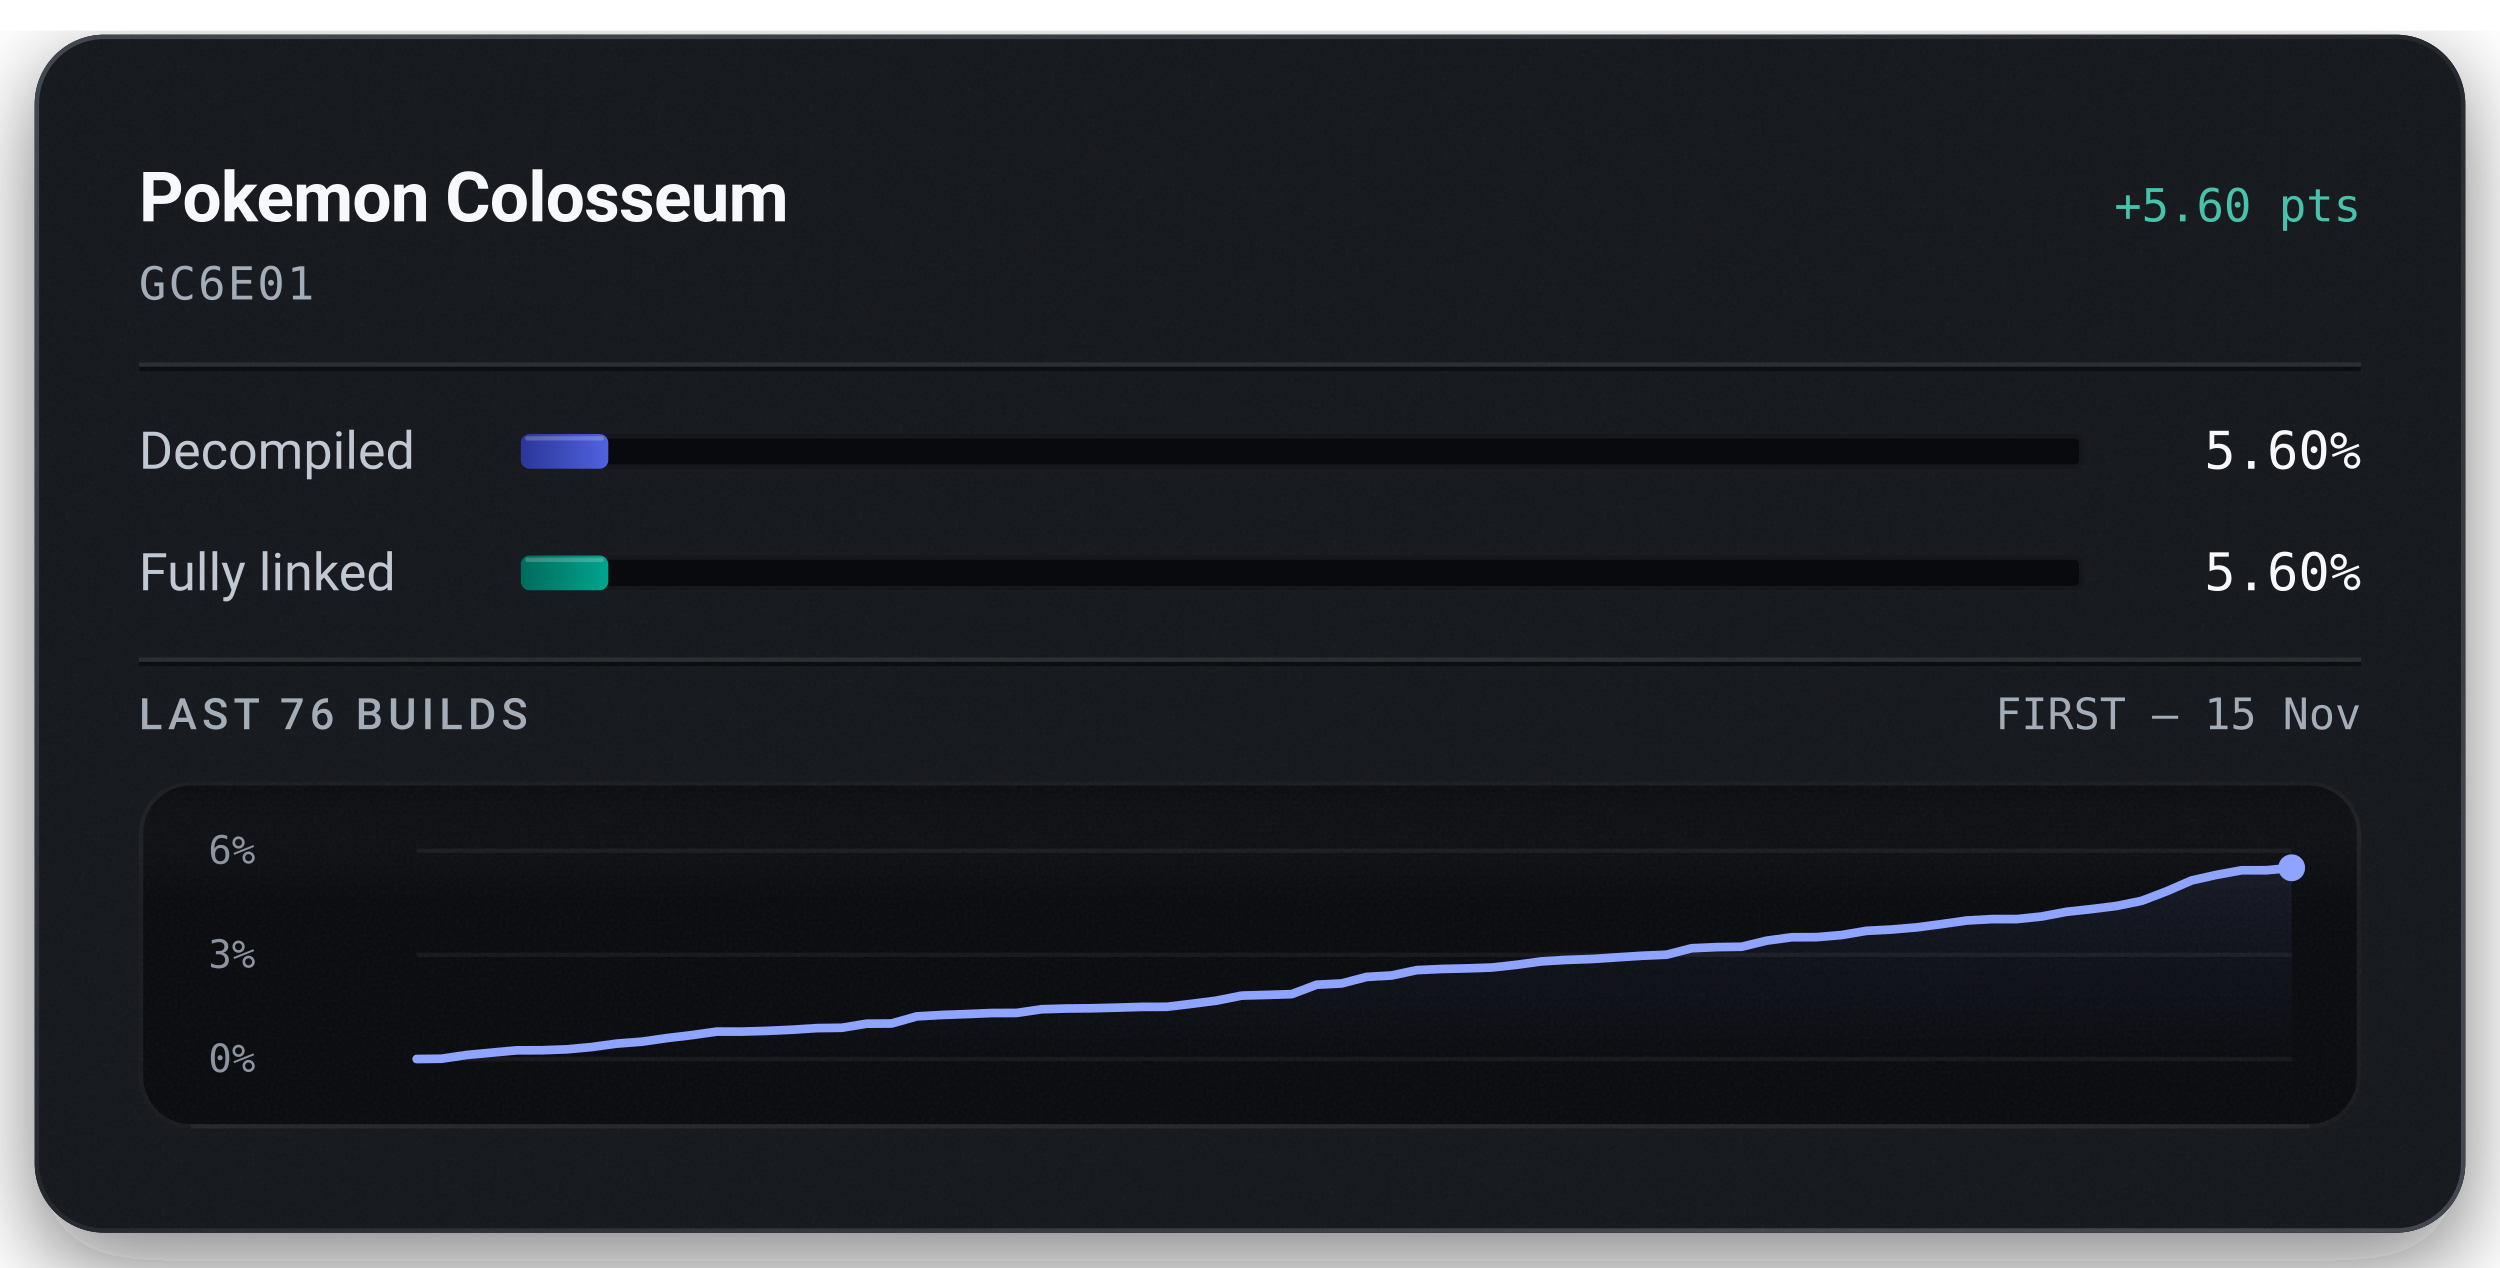
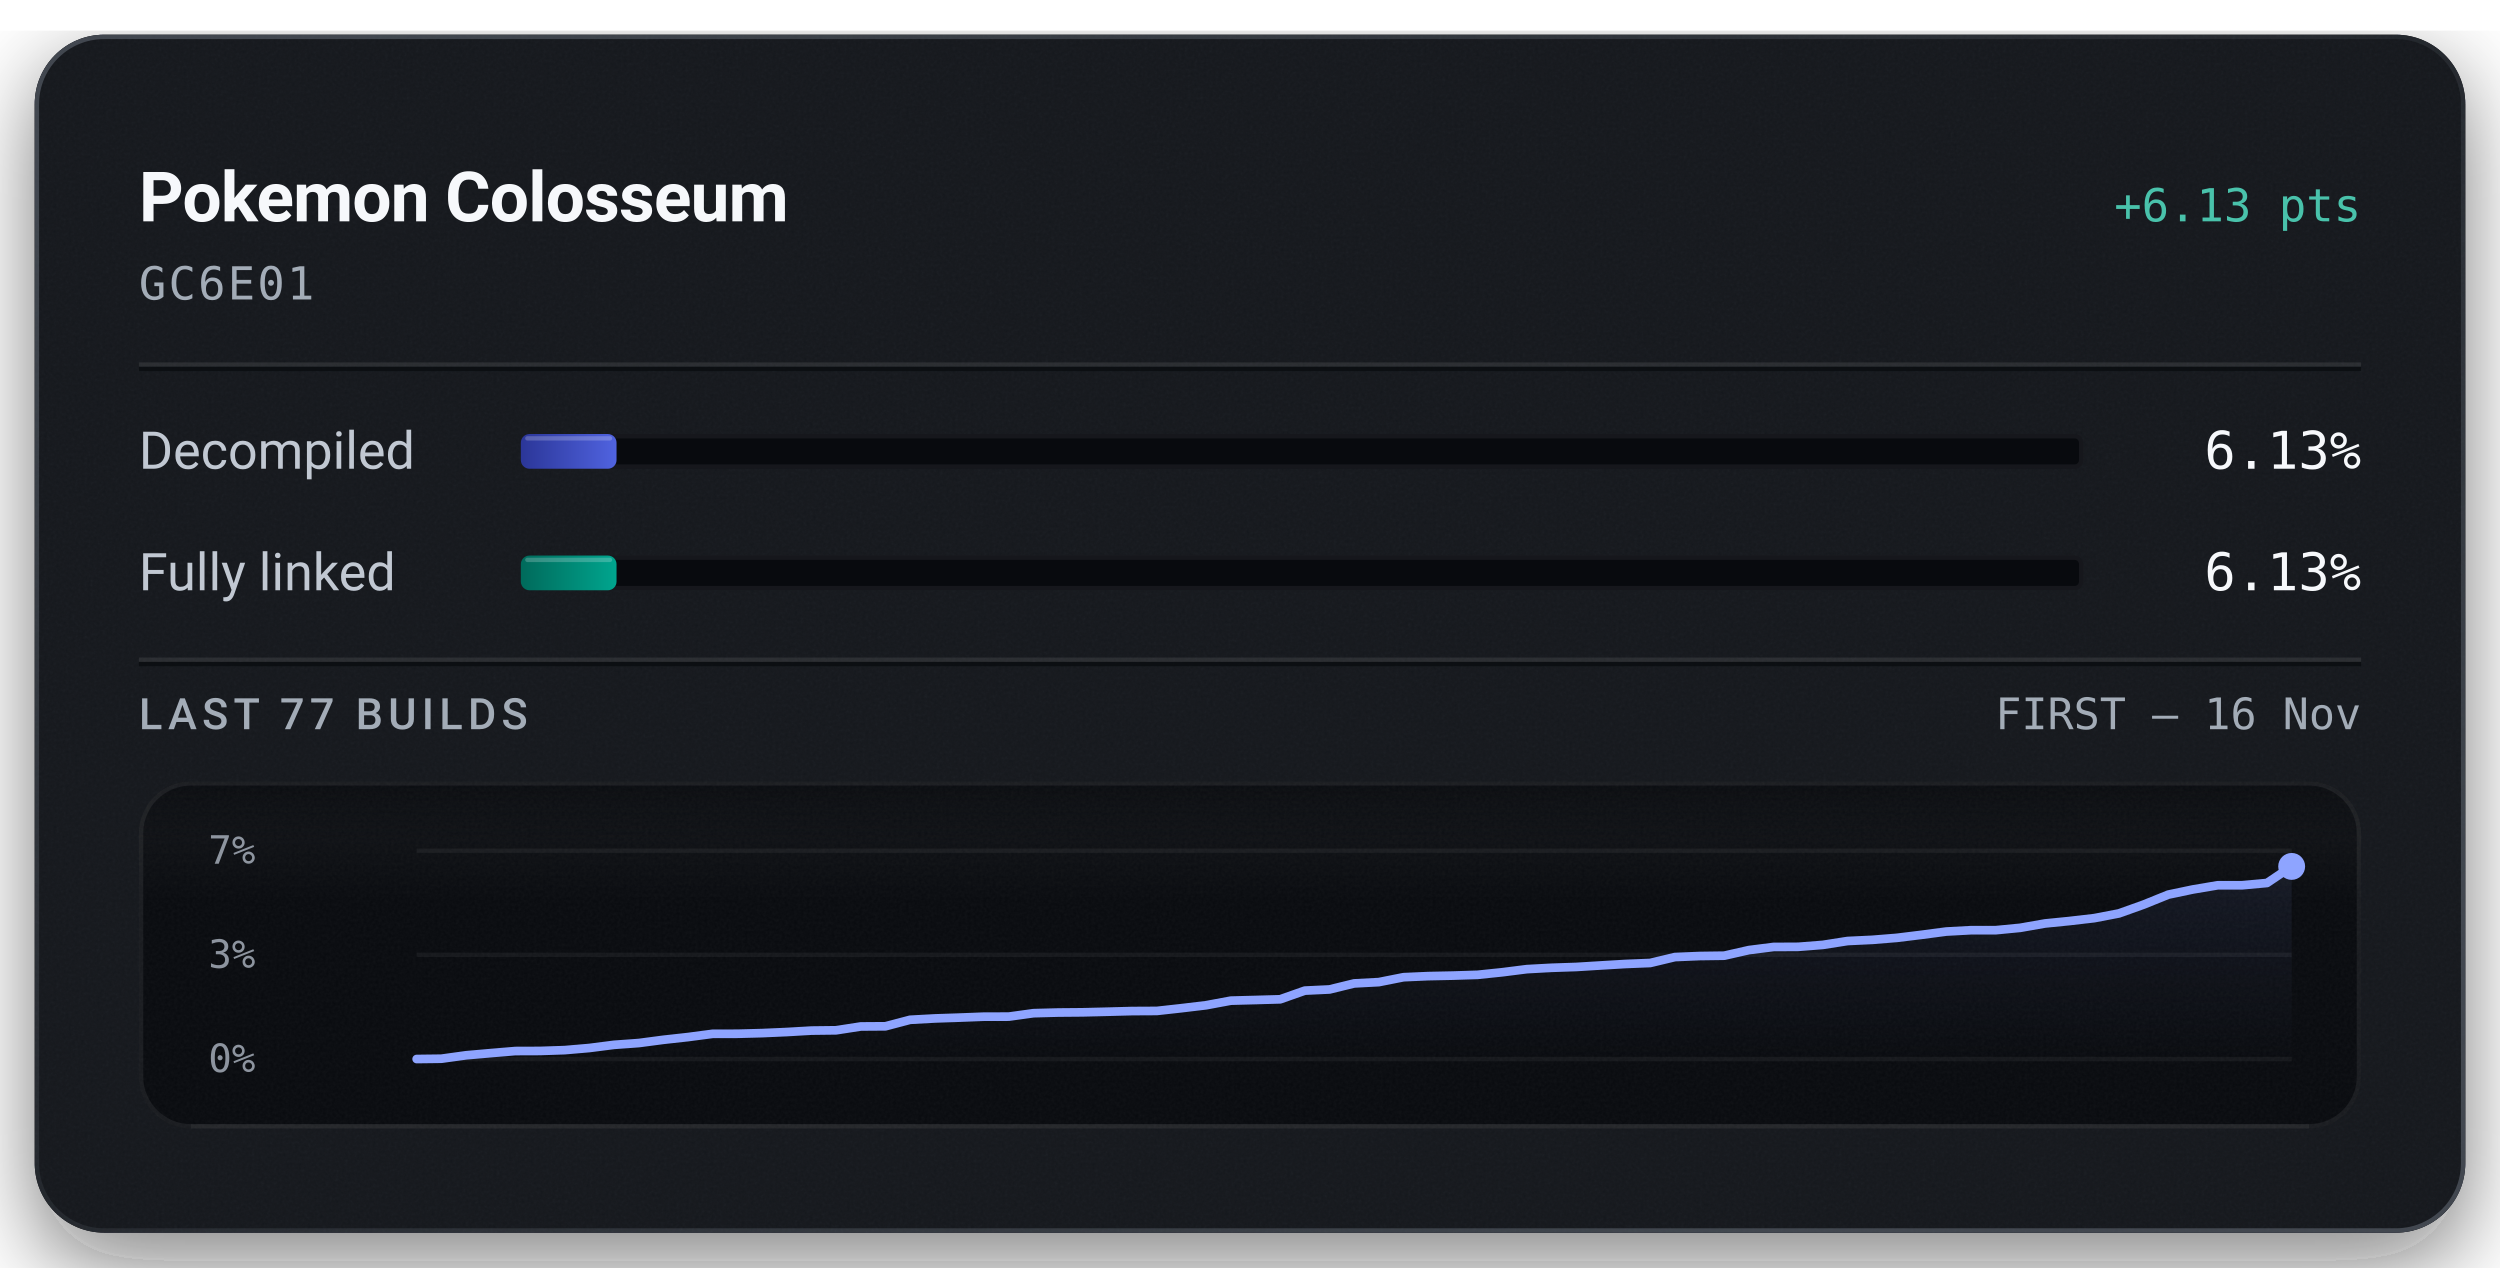
<svg xmlns="http://www.w3.org/2000/svg" width="576" height="292" viewBox="0 0 576 292" role="img" aria-labelledby="title description">
  <defs>
    <linearGradient id="badge-rim" x1="1" y1="1" x2="0" y2="0">
      <stop offset="0.15" stop-color="#6b747f" stop-opacity="0.5" />
      <stop offset="0.51" stop-color="#6b747f" stop-opacity="0.15" />
      <stop offset="0.93" stop-color="#6b747f" stop-opacity="0.5" />
    </linearGradient>
    <linearGradient id="badge-progress" x1="0" y1="0" x2="1" y2="0">
      <stop offset="0" stop-color="#2b3698" />
      <stop offset="1" stop-color="#5063e0" />
    </linearGradient>
    <linearGradient id="badge-linked" x1="0" y1="0" x2="1" y2="0">
      <stop offset="0" stop-color="#006a5b" />
      <stop offset="1" stop-color="#00a58e" />
    </linearGradient>
    <filter id="badge-grain" x="0" y="0" width="100%" height="100%">
      <feTurbulence type="fractalNoise" baseFrequency="1.4" numOctaves="2" stitchTiles="stitch" />
      <feColorMatrix type="saturate" values="0" />
    </filter>
    <filter id="badge-shadow" x="-15%" y="-15%" width="130%" height="150%">
      <feDropShadow dx="0" dy="7" stdDeviation="11" flood-color="#080a0e" flood-opacity="0.55" />
    </filter>
    <clipPath id="badge-card-clip">
      <rect x="8" y="8" width="560" height="276" rx="16" />
    </clipPath>
    <linearGradient id="badge-area" x1="0" y1="0" x2="0" y2="1">
      <stop offset="0" stop-color="#8ea4ff" stop-opacity="0.085" />
      <stop offset="1" stop-color="#8ea4ff" stop-opacity="0" />
    </linearGradient>
    <linearGradient id="badge-well-frost" x1="0" y1="0" x2="0" y2="1">
      <stop offset="0" stop-color="#f6f8fb" stop-opacity="0.045" />
      <stop offset="1" stop-color="#f6f8fb" stop-opacity="0" />
    </linearGradient>
    <linearGradient id="badge-well-shade" x1="0" y1="0" x2="0" y2="1">
      <stop offset="0" stop-color="#080a0e" stop-opacity="0.9" />
      <stop offset="1" stop-color="#080a0e" stop-opacity="0" />
    </linearGradient>
    <clipPath id="badge-well-clip">
      <rect x="32" y="180" width="512" height="80" rx="12" />
    </clipPath>
  </defs>
  <rect x="8" y="8" width="560" height="276" rx="16" fill="#14171c" filter="url(#badge-shadow)" />
  <g clip-path="url(#badge-card-clip)">
    <rect x="8" y="8" width="560" height="276" rx="16" fill="#14171c" />
    <rect x="8" y="8" width="560" height="276" filter="url(#badge-grain)" opacity="0.05" />
  </g>
  <rect x="8.5" y="8.5" width="559" height="275" rx="15.5" fill="none" stroke="url(#badge-rim)" stroke-width="1" />
  <text x="32" y="51" fill="#f6f8fb" font-family="system-ui, -apple-system, 'Segoe UI', Roboto, sans-serif" font-size="16" font-weight="600" text-anchor="start" letter-spacing="-0.2">Pokemon Colosseum</text>
-   <text x="544" y="51" fill="#49c2ab" font-family="ui-monospace, 'SF Mono', 'Cascadia Mono', Menlo, Consolas, monospace" font-size="10.5" font-weight="500" text-anchor="end">+5.60 pts</text>
+   <text x="544" y="51" fill="#49c2ab" font-family="ui-monospace, 'SF Mono', 'Cascadia Mono', Menlo, Consolas, monospace" font-size="10.5" font-weight="500" text-anchor="end">+6.13 pts</text>
  <text x="32" y="69" fill="#a3acb7" font-family="ui-monospace, 'SF Mono', 'Cascadia Mono', Menlo, Consolas, monospace" font-size="10.5" font-weight="400" text-anchor="start" letter-spacing="0.5">GC6E01</text>
  <line x1="32" y1="84" x2="544" y2="84" stroke="#f6f8fb" stroke-opacity="0.09" stroke-width="1" />
  <line x1="32" y1="85" x2="544" y2="85" stroke="#080a0e" stroke-opacity="0.7" stroke-width="1" />
  <text x="32" y="108" fill="#c1c8d2" font-family="system-ui, -apple-system, 'Segoe UI', Roboto, sans-serif" font-size="12" font-weight="400" text-anchor="start">Decompiled</text>
  <rect x="120" y="100" width="360" height="8" rx="2" fill="#080a0e" />
  <rect x="120.5" y="100.5" width="359" height="7" rx="1.5" fill="none" stroke="#f6f8fb" stroke-opacity="0.06" stroke-width="1" />
-   <rect x="120" y="100" width="20.15" height="8" rx="2" fill="url(#badge-progress)" />
-   <rect x="121" y="100.5" width="18.15" height="1" rx="0.5" fill="#f6f8fb" fill-opacity="0.22" />
-   <text x="544" y="108" fill="#f6f8fb" font-family="ui-monospace, 'SF Mono', 'Cascadia Mono', Menlo, Consolas, monospace" font-size="12" font-weight="500" text-anchor="end">5.60%</text>
+   <rect x="120" y="100" width="22.05" height="8" rx="2" fill="url(#badge-progress)" />
+   <rect x="121" y="100.5" width="20.05" height="1" rx="0.5" fill="#f6f8fb" fill-opacity="0.22" />
+   <text x="544" y="108" fill="#f6f8fb" font-family="ui-monospace, 'SF Mono', 'Cascadia Mono', Menlo, Consolas, monospace" font-size="12" font-weight="500" text-anchor="end">6.13%</text>
  <text x="32" y="136" fill="#c1c8d2" font-family="system-ui, -apple-system, 'Segoe UI', Roboto, sans-serif" font-size="12" font-weight="400" text-anchor="start">Fully linked</text>
  <rect x="120" y="128" width="360" height="8" rx="2" fill="#080a0e" />
  <rect x="120.5" y="128.5" width="359" height="7" rx="1.5" fill="none" stroke="#f6f8fb" stroke-opacity="0.06" stroke-width="1" />
-   <rect x="120" y="128" width="20.15" height="8" rx="2" fill="url(#badge-linked)" />
-   <rect x="121" y="128.5" width="18.15" height="1" rx="0.5" fill="#f6f8fb" fill-opacity="0.22" />
-   <text x="544" y="136" fill="#f6f8fb" font-family="ui-monospace, 'SF Mono', 'Cascadia Mono', Menlo, Consolas, monospace" font-size="12" font-weight="500" text-anchor="end">5.60%</text>
+   <rect x="120" y="128" width="22.05" height="8" rx="2" fill="url(#badge-linked)" />
+   <rect x="121" y="128.5" width="20.05" height="1" rx="0.5" fill="#f6f8fb" fill-opacity="0.22" />
+   <text x="544" y="136" fill="#f6f8fb" font-family="ui-monospace, 'SF Mono', 'Cascadia Mono', Menlo, Consolas, monospace" font-size="12" font-weight="500" text-anchor="end">6.13%</text>
  <line x1="32" y1="152" x2="544" y2="152" stroke="#f6f8fb" stroke-opacity="0.09" stroke-width="1" />
  <line x1="32" y1="153" x2="544" y2="153" stroke="#080a0e" stroke-opacity="0.7" stroke-width="1" />
-   <text x="32" y="168" fill="#a3acb7" font-family="system-ui, -apple-system, 'Segoe UI', Roboto, sans-serif" font-size="10" font-weight="500" text-anchor="start" letter-spacing="1.2">LAST 76 BUILDS</text>
-   <text x="544" y="168" fill="#a3acb7" font-family="ui-monospace, 'SF Mono', 'Cascadia Mono', Menlo, Consolas, monospace" font-size="10" font-weight="400" text-anchor="end">FIRST – 15 Nov</text>
+   <text x="32" y="168" fill="#a3acb7" font-family="system-ui, -apple-system, 'Segoe UI', Roboto, sans-serif" font-size="10" font-weight="500" text-anchor="start" letter-spacing="1.2">LAST 77 BUILDS</text>
+   <text x="544" y="168" fill="#a3acb7" font-family="ui-monospace, 'SF Mono', 'Cascadia Mono', Menlo, Consolas, monospace" font-size="10" font-weight="400" text-anchor="end">FIRST – 16 Nov</text>
  <g clip-path="url(#badge-well-clip)">
    <rect x="32" y="180" width="512" height="80" rx="12" fill="#080a0e" />
    <rect x="32" y="180" width="512" height="28" fill="url(#badge-well-frost)" />
    <rect x="32" y="180" width="512" height="14" fill="url(#badge-well-shade)" />
    <rect x="32" y="180" width="512" height="80" filter="url(#badge-grain)" opacity="0.05" />
  </g>
  <rect x="32.5" y="180.5" width="511" height="79" rx="11.5" fill="none" stroke="#f6f8fb" stroke-opacity="0.07" stroke-width="1" />
  <line x1="44" y1="259.5" x2="532" y2="259.5" stroke="#f6f8fb" stroke-opacity="0.05" stroke-width="1" />
-   <text x="48" y="199" fill="#a3acb7" font-family="ui-monospace, 'SF Mono', 'Cascadia Mono', Menlo, Consolas, monospace" font-size="9" font-weight="400" text-anchor="start" fill-opacity="0.85">6%</text>
+   <text x="48" y="199" fill="#a3acb7" font-family="ui-monospace, 'SF Mono', 'Cascadia Mono', Menlo, Consolas, monospace" font-size="9" font-weight="400" text-anchor="start" fill-opacity="0.85">7%</text>
  <text x="48" y="223" fill="#a3acb7" font-family="ui-monospace, 'SF Mono', 'Cascadia Mono', Menlo, Consolas, monospace" font-size="9" font-weight="400" text-anchor="start" fill-opacity="0.85">3%</text>
  <text x="48" y="247" fill="#a3acb7" font-family="ui-monospace, 'SF Mono', 'Cascadia Mono', Menlo, Consolas, monospace" font-size="9" font-weight="400" text-anchor="start" fill-opacity="0.85">0%</text>
  <line x1="96" y1="196.00" x2="528" y2="196.00" stroke="#f6f8fb" stroke-opacity="0.055" stroke-width="1" />
  <line x1="96" y1="220.00" x2="528" y2="220.00" stroke="#f6f8fb" stroke-opacity="0.055" stroke-width="1" />
  <line x1="96" y1="244.00" x2="528" y2="244.00" stroke="#f6f8fb" stroke-opacity="0.055" stroke-width="1" />
-   <path d="M96.00,244.00 L101.76,243.93 L107.52,243.07 L113.28,242.53 L119.04,242.00 L124.80,241.98 L130.56,241.77 L136.32,241.24 L142.08,240.45 L147.84,240.01 L153.60,239.18 L159.36,238.50 L165.12,237.68 L170.88,237.68 L176.64,237.52 L182.40,237.25 L188.16,236.88 L193.92,236.80 L199.68,235.86 L205.44,235.81 L211.20,234.18 L216.96,233.85 L222.72,233.64 L228.48,233.40 L234.24,233.38 L240.00,232.53 L245.76,232.36 L251.52,232.31 L257.28,232.16 L263.04,231.99 L268.80,231.97 L274.56,231.28 L280.32,230.54 L286.08,229.39 L291.84,229.23 L297.60,229.05 L303.36,226.88 L309.12,226.58 L314.88,225.08 L320.64,224.75 L326.40,223.52 L332.16,223.25 L337.92,223.12 L343.68,222.92 L349.44,222.29 L355.20,221.50 L360.96,221.16 L366.72,220.96 L372.48,220.58 L378.24,220.21 L384.00,219.96 L389.76,218.48 L395.52,218.22 L401.28,218.13 L407.04,216.73 L412.80,215.95 L418.56,215.92 L424.32,215.43 L430.08,214.46 L435.84,214.16 L441.60,213.67 L447.36,212.91 L453.12,212.09 L458.88,211.76 L464.64,211.76 L470.40,211.16 L476.16,210.07 L481.92,209.45 L487.68,208.73 L493.44,207.55 L499.20,205.35 L504.96,202.85 L510.72,201.56 L516.48,200.51 L522.24,200.50 L528.00,199.94 L528.00,244.00 L96.00,244.00 Z" fill="url(#badge-area)" />
-   <path d="M96.00,244.00 L101.76,243.93 L107.52,243.07 L113.28,242.53 L119.04,242.00 L124.80,241.98 L130.56,241.77 L136.32,241.24 L142.08,240.45 L147.84,240.01 L153.60,239.18 L159.36,238.50 L165.12,237.68 L170.88,237.68 L176.64,237.52 L182.40,237.25 L188.16,236.88 L193.92,236.80 L199.68,235.86 L205.44,235.81 L211.20,234.18 L216.96,233.85 L222.72,233.64 L228.48,233.40 L234.24,233.38 L240.00,232.53 L245.76,232.36 L251.52,232.31 L257.28,232.16 L263.04,231.99 L268.80,231.97 L274.56,231.28 L280.32,230.54 L286.08,229.39 L291.84,229.23 L297.60,229.05 L303.36,226.88 L309.12,226.58 L314.88,225.08 L320.64,224.75 L326.40,223.52 L332.16,223.25 L337.92,223.12 L343.68,222.92 L349.44,222.29 L355.20,221.50 L360.96,221.16 L366.72,220.96 L372.48,220.58 L378.24,220.21 L384.00,219.96 L389.76,218.48 L395.52,218.22 L401.28,218.13 L407.04,216.73 L412.80,215.95 L418.56,215.92 L424.32,215.43 L430.08,214.46 L435.84,214.16 L441.60,213.67 L447.36,212.91 L453.12,212.09 L458.88,211.76 L464.64,211.76 L470.40,211.16 L476.16,210.07 L481.92,209.45 L487.68,208.73 L493.44,207.55 L499.20,205.35 L504.96,202.85 L510.72,201.56 L516.48,200.52 L522.24,200.50 L528.00,199.94" fill="none" stroke="#49c2ab" stroke-width="1.5" stroke-linejoin="round" stroke-linecap="round" />
-   <path d="M96.00,244.00 L101.76,243.93 L107.52,243.07 L113.28,242.53 L119.04,242.00 L124.80,241.98 L130.56,241.77 L136.32,241.24 L142.08,240.45 L147.84,240.01 L153.60,239.18 L159.36,238.50 L165.12,237.68 L170.88,237.68 L176.64,237.52 L182.40,237.25 L188.16,236.88 L193.92,236.80 L199.68,235.86 L205.44,235.81 L211.20,234.18 L216.96,233.85 L222.72,233.64 L228.48,233.40 L234.24,233.38 L240.00,232.53 L245.76,232.36 L251.52,232.31 L257.28,232.16 L263.04,231.99 L268.80,231.97 L274.56,231.28 L280.32,230.54 L286.08,229.39 L291.84,229.23 L297.60,229.05 L303.36,226.88 L309.12,226.58 L314.88,225.08 L320.64,224.75 L326.40,223.52 L332.16,223.25 L337.92,223.12 L343.68,222.92 L349.44,222.29 L355.20,221.50 L360.96,221.16 L366.72,220.96 L372.48,220.58 L378.24,220.21 L384.00,219.96 L389.76,218.48 L395.52,218.22 L401.28,218.13 L407.04,216.73 L412.80,215.95 L418.56,215.92 L424.32,215.43 L430.08,214.46 L435.84,214.16 L441.60,213.67 L447.36,212.91 L453.12,212.09 L458.88,211.76 L464.64,211.76 L470.40,211.16 L476.16,210.07 L481.92,209.45 L487.68,208.73 L493.44,207.55 L499.20,205.35 L504.96,202.85 L510.72,201.56 L516.48,200.51 L522.24,200.50 L528.00,199.94" fill="none" stroke="#8ea4ff" stroke-width="2" stroke-linejoin="round" stroke-linecap="round" />
-   <circle cx="528.00" cy="199.94" r="2.6" fill="#49c2ab" />
-   <circle cx="528.00" cy="199.94" r="3.1" fill="#8ea4ff" />
+   <path d="M96.00,244.00 L101.68,243.93 L107.37,243.14 L113.05,242.64 L118.74,242.16 L124.42,242.14 L130.11,241.95 L135.79,241.46 L141.47,240.73 L147.16,240.32 L152.84,239.57 L158.53,238.94 L164.21,238.19 L169.89,238.18 L175.58,238.03 L181.26,237.78 L186.95,237.45 L192.63,237.38 L198.32,236.50 L204.00,236.46 L209.68,234.96 L215.37,234.65 L221.05,234.46 L226.74,234.24 L232.42,234.23 L238.11,233.44 L243.79,233.29 L249.47,233.24 L255.16,233.10 L260.84,232.95 L266.53,232.92 L272.21,232.29 L277.89,231.61 L283.58,230.55 L289.26,230.40 L294.95,230.24 L300.63,228.24 L306.32,227.97 L312.00,226.58 L317.68,226.28 L323.37,225.15 L329.05,224.90 L334.74,224.78 L340.42,224.60 L346.11,224.01 L351.79,223.29 L357.47,222.98 L363.16,222.79 L368.84,222.44 L374.53,222.10 L380.21,221.87 L385.89,220.51 L391.58,220.27 L397.26,220.19 L402.95,218.90 L408.63,218.18 L414.32,218.15 L420.00,217.70 L425.68,216.81 L431.37,216.54 L437.05,216.08 L442.74,215.38 L448.42,214.63 L454.11,214.32 L459.79,214.32 L465.47,213.77 L471.16,212.77 L476.84,212.20 L482.53,211.54 L488.21,210.45 L493.89,208.42 L499.58,206.12 L505.26,204.93 L510.95,203.97 L516.63,203.96 L522.32,203.44 L528.00,199.62 L528.00,244.00 L96.00,244.00 Z" fill="url(#badge-area)" />
+   <path d="M96.00,244.00 L101.68,243.93 L107.37,243.14 L113.05,242.64 L118.74,242.16 L124.42,242.14 L130.11,241.95 L135.79,241.46 L141.47,240.73 L147.16,240.32 L152.84,239.57 L158.53,238.94 L164.21,238.19 L169.89,238.18 L175.58,238.03 L181.26,237.78 L186.95,237.45 L192.63,237.38 L198.32,236.50 L204.00,236.46 L209.68,234.96 L215.37,234.65 L221.05,234.46 L226.74,234.24 L232.42,234.23 L238.11,233.44 L243.79,233.29 L249.47,233.24 L255.16,233.10 L260.84,232.95 L266.53,232.92 L272.21,232.29 L277.89,231.61 L283.58,230.55 L289.26,230.40 L294.95,230.24 L300.63,228.24 L306.32,227.97 L312.00,226.58 L317.68,226.28 L323.37,225.15 L329.05,224.90 L334.74,224.78 L340.42,224.60 L346.11,224.01 L351.79,223.29 L357.47,222.98 L363.16,222.79 L368.84,222.44 L374.53,222.10 L380.21,221.87 L385.89,220.51 L391.58,220.27 L397.26,220.19 L402.95,218.90 L408.63,218.18 L414.32,218.15 L420.00,217.70 L425.68,216.81 L431.37,216.54 L437.05,216.08 L442.74,215.38 L448.42,214.63 L454.11,214.32 L459.79,214.32 L465.47,213.77 L471.16,212.77 L476.84,212.20 L482.53,211.54 L488.21,210.45 L493.89,208.42 L499.58,206.12 L505.26,204.93 L510.95,203.98 L516.63,203.96 L522.32,203.44 L528.00,199.62" fill="none" stroke="#49c2ab" stroke-width="1.5" stroke-linejoin="round" stroke-linecap="round" />
+   <path d="M96.00,244.00 L101.68,243.93 L107.37,243.14 L113.05,242.64 L118.74,242.16 L124.42,242.14 L130.11,241.95 L135.79,241.46 L141.47,240.73 L147.16,240.32 L152.84,239.57 L158.53,238.94 L164.21,238.19 L169.89,238.18 L175.58,238.03 L181.26,237.78 L186.95,237.45 L192.63,237.38 L198.32,236.50 L204.00,236.46 L209.68,234.96 L215.37,234.65 L221.05,234.46 L226.74,234.24 L232.42,234.23 L238.11,233.44 L243.79,233.29 L249.47,233.24 L255.16,233.10 L260.84,232.95 L266.53,232.92 L272.21,232.29 L277.89,231.61 L283.58,230.55 L289.26,230.40 L294.95,230.24 L300.63,228.24 L306.32,227.97 L312.00,226.58 L317.68,226.28 L323.37,225.15 L329.05,224.90 L334.74,224.78 L340.42,224.60 L346.11,224.01 L351.79,223.29 L357.47,222.98 L363.16,222.79 L368.84,222.44 L374.53,222.10 L380.21,221.87 L385.89,220.51 L391.58,220.27 L397.26,220.19 L402.95,218.90 L408.63,218.18 L414.32,218.15 L420.00,217.70 L425.68,216.81 L431.37,216.54 L437.05,216.08 L442.74,215.38 L448.42,214.63 L454.11,214.32 L459.79,214.32 L465.47,213.77 L471.16,212.77 L476.84,212.20 L482.53,211.54 L488.21,210.45 L493.89,208.42 L499.58,206.12 L505.26,204.93 L510.95,203.97 L516.63,203.96 L522.32,203.44 L528.00,199.62" fill="none" stroke="#8ea4ff" stroke-width="2" stroke-linejoin="round" stroke-linecap="round" />
+   <circle cx="528.00" cy="199.62" r="2.6" fill="#49c2ab" />
+   <circle cx="528.00" cy="199.62" r="3.1" fill="#8ea4ff" />
</svg>
